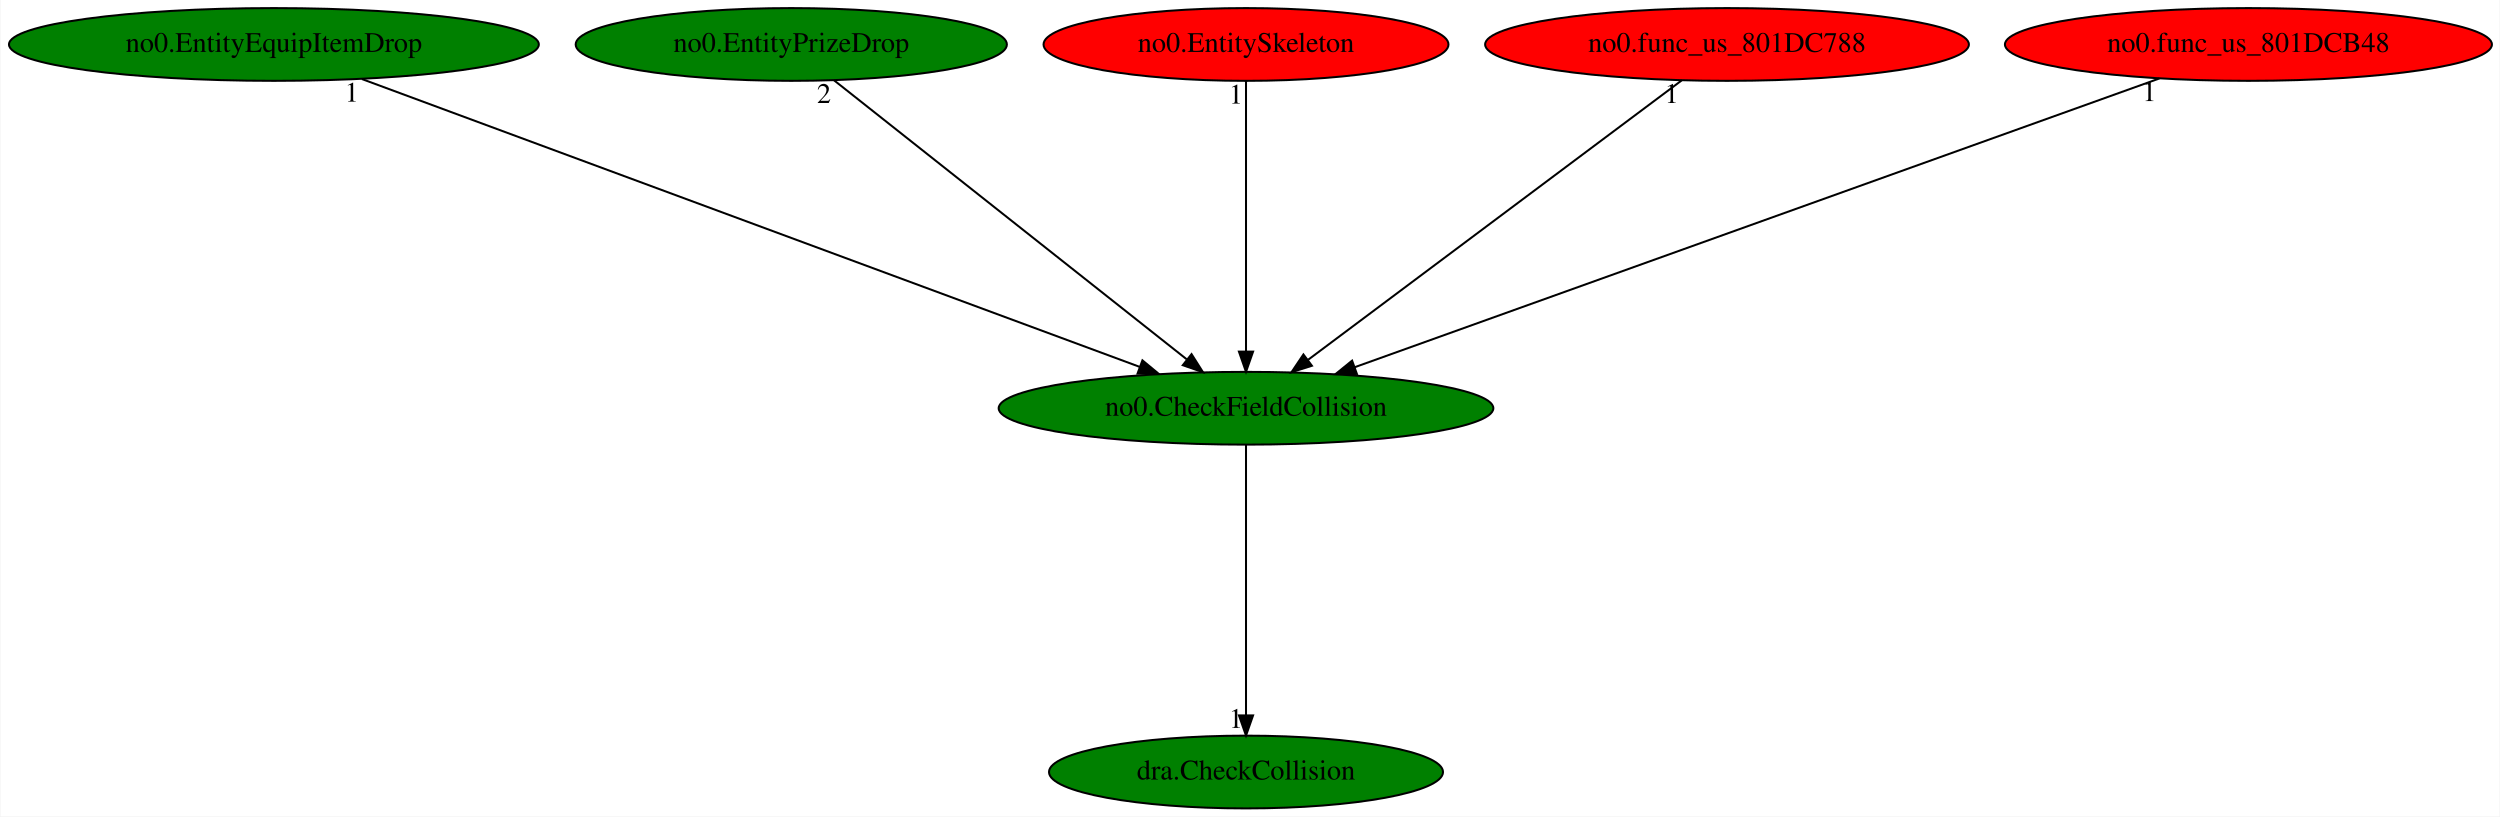
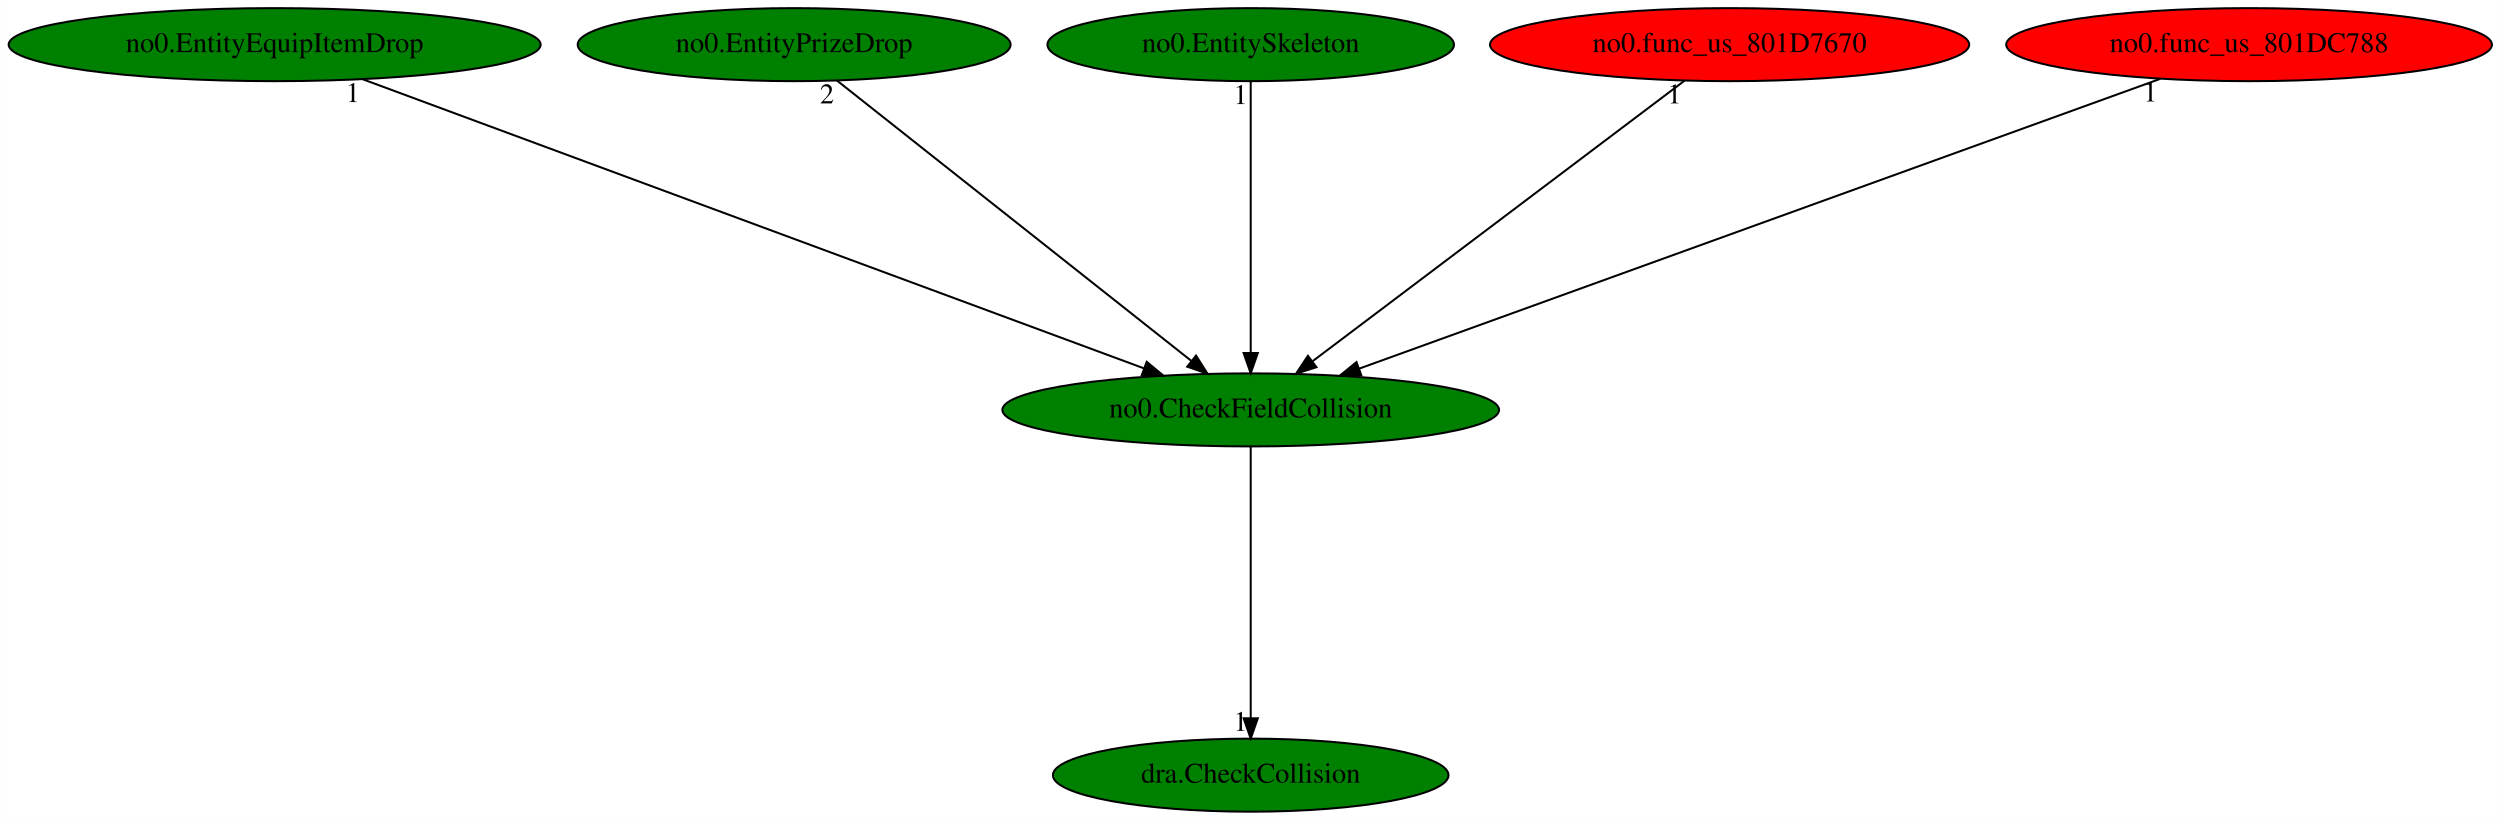
- <svg xmlns="http://www.w3.org/2000/svg" xmlns:xlink="http://www.w3.org/1999/xlink" width="1237pt" height="404pt" viewBox="0.00 0.00 1236.53 404.00">
+ <svg xmlns="http://www.w3.org/2000/svg" xmlns:xlink="http://www.w3.org/1999/xlink" width="1232pt" height="404pt" viewBox="0.00 0.00 1231.88 404.00">
  <g id="graph0" class="graph" transform="scale(1 1) rotate(0) translate(4 400)">
-     <polygon fill="white" stroke="transparent" points="-4,4 -4,-400 1232.53,-400 1232.53,4 -4,4" />
+     <polygon fill="white" stroke="transparent" points="-4,4 -4,-400 1227.88,-400 1227.88,4 -4,4" />
    <g id="node1" class="node">
      <ellipse fill="green" stroke="black" cx="612.29" cy="-198" rx="122.38" ry="18" />
      <text text-anchor="middle" x="612.29" y="-194.3" font-family="Times,serif" font-size="14.00">no0.CheckFieldCollision</text>
    </g>
    <g id="node2" class="node">
      <g id="a_node2">
        <a xlink:href="dra.CheckCollision.svg" xlink:title="dra.CheckCollision">
          <ellipse fill="green" stroke="black" cx="612.29" cy="-18" rx="97.48" ry="18" />
          <text text-anchor="middle" x="612.29" y="-14.3" font-family="Times,serif" font-size="14.00">dra.CheckCollision</text>
        </a>
      </g>
    </g>
    <g id="edge1" class="edge">
      <path fill="none" stroke="black" d="M612.29,-179.93C612.29,-148.97 612.29,-83.3 612.29,-46.13" />
      <polygon fill="black" stroke="black" points="615.79,-46.02 612.29,-36.02 608.79,-46.02 615.79,-46.02" />
      <text text-anchor="middle" x="607.29" y="-39.82" font-family="Times,serif" font-size="14.00">1</text>
    </g>
    <g id="node3" class="node">
      <g id="a_node3">
        <a xlink:href="no0.EntityEquipItemDrop.svg" xlink:title="no0.EntityEquipItemDrop">
          <ellipse fill="green" stroke="black" cx="131.29" cy="-378" rx="131.08" ry="18" />
          <text text-anchor="middle" x="131.29" y="-374.3" font-family="Times,serif" font-size="14.00">no0.EntityEquipItemDrop</text>
        </a>
      </g>
    </g>
    <g id="edge2" class="edge">
      <path fill="none" stroke="black" d="M174.82,-360.89C263.36,-328.13 464.09,-253.84 559.73,-218.45" />
      <polygon fill="black" stroke="black" points="561.04,-221.7 569.2,-214.95 558.61,-215.13 561.04,-221.7" />
      <text text-anchor="middle" x="169.82" y="-349.69" font-family="Times,serif" font-size="14.00">1</text>
    </g>
    <g id="node4" class="node">
      <g id="a_node4">
        <a xlink:href="no0.EntityPrizeDrop.svg" xlink:title="no0.EntityPrizeDrop">
          <ellipse fill="green" stroke="black" cx="387.29" cy="-378" rx="106.68" ry="18" />
          <text text-anchor="middle" x="387.29" y="-374.3" font-family="Times,serif" font-size="14.00">no0.EntityPrizeDrop</text>
        </a>
      </g>
    </g>
    <g id="edge3" class="edge">
      <path fill="none" stroke="black" d="M408.46,-360.25C448.83,-328.32 536.89,-258.65 582.93,-222.23" />
      <polygon fill="black" stroke="black" points="585.34,-224.78 591.01,-215.83 581,-219.29 585.34,-224.78" />
      <text text-anchor="middle" x="403.46" y="-349.05" font-family="Times,serif" font-size="14.00">2</text>
    </g>
    <g id="node5" class="node">
      <g id="a_node5">
        <a xlink:href="no0.EntitySkeleton.svg" xlink:title="no0.EntitySkeleton">
-           <ellipse fill="red" stroke="black" cx="612.29" cy="-378" rx="100.18" ry="18" />
+           <ellipse fill="green" stroke="black" cx="612.29" cy="-378" rx="100.18" ry="18" />
          <text text-anchor="middle" x="612.29" y="-374.3" font-family="Times,serif" font-size="14.00">no0.EntitySkeleton</text>
        </a>
      </g>
    </g>
    <g id="edge4" class="edge">
      <path fill="none" stroke="black" d="M612.29,-359.93C612.29,-328.97 612.29,-263.3 612.29,-226.13" />
      <polygon fill="black" stroke="black" points="615.79,-226.02 612.29,-216.02 608.79,-226.02 615.79,-226.02" />
      <text text-anchor="middle" x="607.29" y="-348.73" font-family="Times,serif" font-size="14.00">1</text>
    </g>
    <g id="node6" class="node">
      <g id="a_node6">
-         <a xlink:href="no0.func_us_801DC788.svg" xlink:title="no0.func_us_801DC788">
-           <ellipse fill="red" stroke="black" cx="850.29" cy="-378" rx="119.68" ry="18" />
-           <text text-anchor="middle" x="850.29" y="-374.3" font-family="Times,serif" font-size="14.00">no0.func_us_801DC788</text>
+         <a xlink:href="no0.func_us_801D7670.svg" xlink:title="no0.func_us_801D7670">
+           <ellipse fill="red" stroke="black" cx="848.29" cy="-378" rx="118.08" ry="18" />
+           <text text-anchor="middle" x="848.29" y="-374.3" font-family="Times,serif" font-size="14.00">no0.func_us_801D7670</text>
        </a>
      </g>
    </g>
    <g id="edge5" class="edge">
-       <path fill="none" stroke="black" d="M827.9,-360.25C785.11,-328.25 691.65,-258.36 643.04,-222" />
-       <polygon fill="black" stroke="black" points="644.9,-219.02 634.79,-215.83 640.7,-224.62 644.9,-219.02" />
-       <text text-anchor="middle" x="822.9" y="-349.05" font-family="Times,serif" font-size="14.00">1</text>
+       <path fill="none" stroke="black" d="M826.09,-360.25C783.65,-328.25 690.99,-258.36 642.78,-222" />
+       <polygon fill="black" stroke="black" points="644.69,-219.06 634.6,-215.83 640.48,-224.65 644.69,-219.06" />
+       <text text-anchor="middle" x="821.09" y="-349.05" font-family="Times,serif" font-size="14.00">1</text>
    </g>
    <g id="node7" class="node">
      <g id="a_node7">
-         <a xlink:href="no0.func_us_801DCB48.svg" xlink:title="no0.func_us_801DCB48">
-           <ellipse fill="red" stroke="black" cx="1108.29" cy="-378" rx="120.48" ry="18" />
-           <text text-anchor="middle" x="1108.29" y="-374.3" font-family="Times,serif" font-size="14.00">no0.func_us_801DCB48</text>
+         <a xlink:href="no0.func_us_801DC788.svg" xlink:title="no0.func_us_801DC788">
+           <ellipse fill="red" stroke="black" cx="1104.29" cy="-378" rx="119.68" ry="18" />
+           <text text-anchor="middle" x="1104.29" y="-374.3" font-family="Times,serif" font-size="14.00">no0.func_us_801DC788</text>
        </a>
      </g>
    </g>
    <g id="edge6" class="edge">
-       <path fill="none" stroke="black" d="M1064.27,-361.2C973.3,-328.55 764.81,-253.74 666.05,-218.3" />
-       <polygon fill="black" stroke="black" points="667.16,-214.97 656.56,-214.89 664.79,-221.56 667.16,-214.97" />
-       <text text-anchor="middle" x="1059.27" y="-350" font-family="Times,serif" font-size="14.00">1</text>
+       <path fill="none" stroke="black" d="M1060.63,-361.2C970.38,-328.55 763.58,-253.74 665.62,-218.3" />
+       <polygon fill="black" stroke="black" points="666.8,-215 656.21,-214.89 664.42,-221.58 666.8,-215" />
+       <text text-anchor="middle" x="1055.63" y="-350" font-family="Times,serif" font-size="14.00">1</text>
    </g>
  </g>
</svg>
